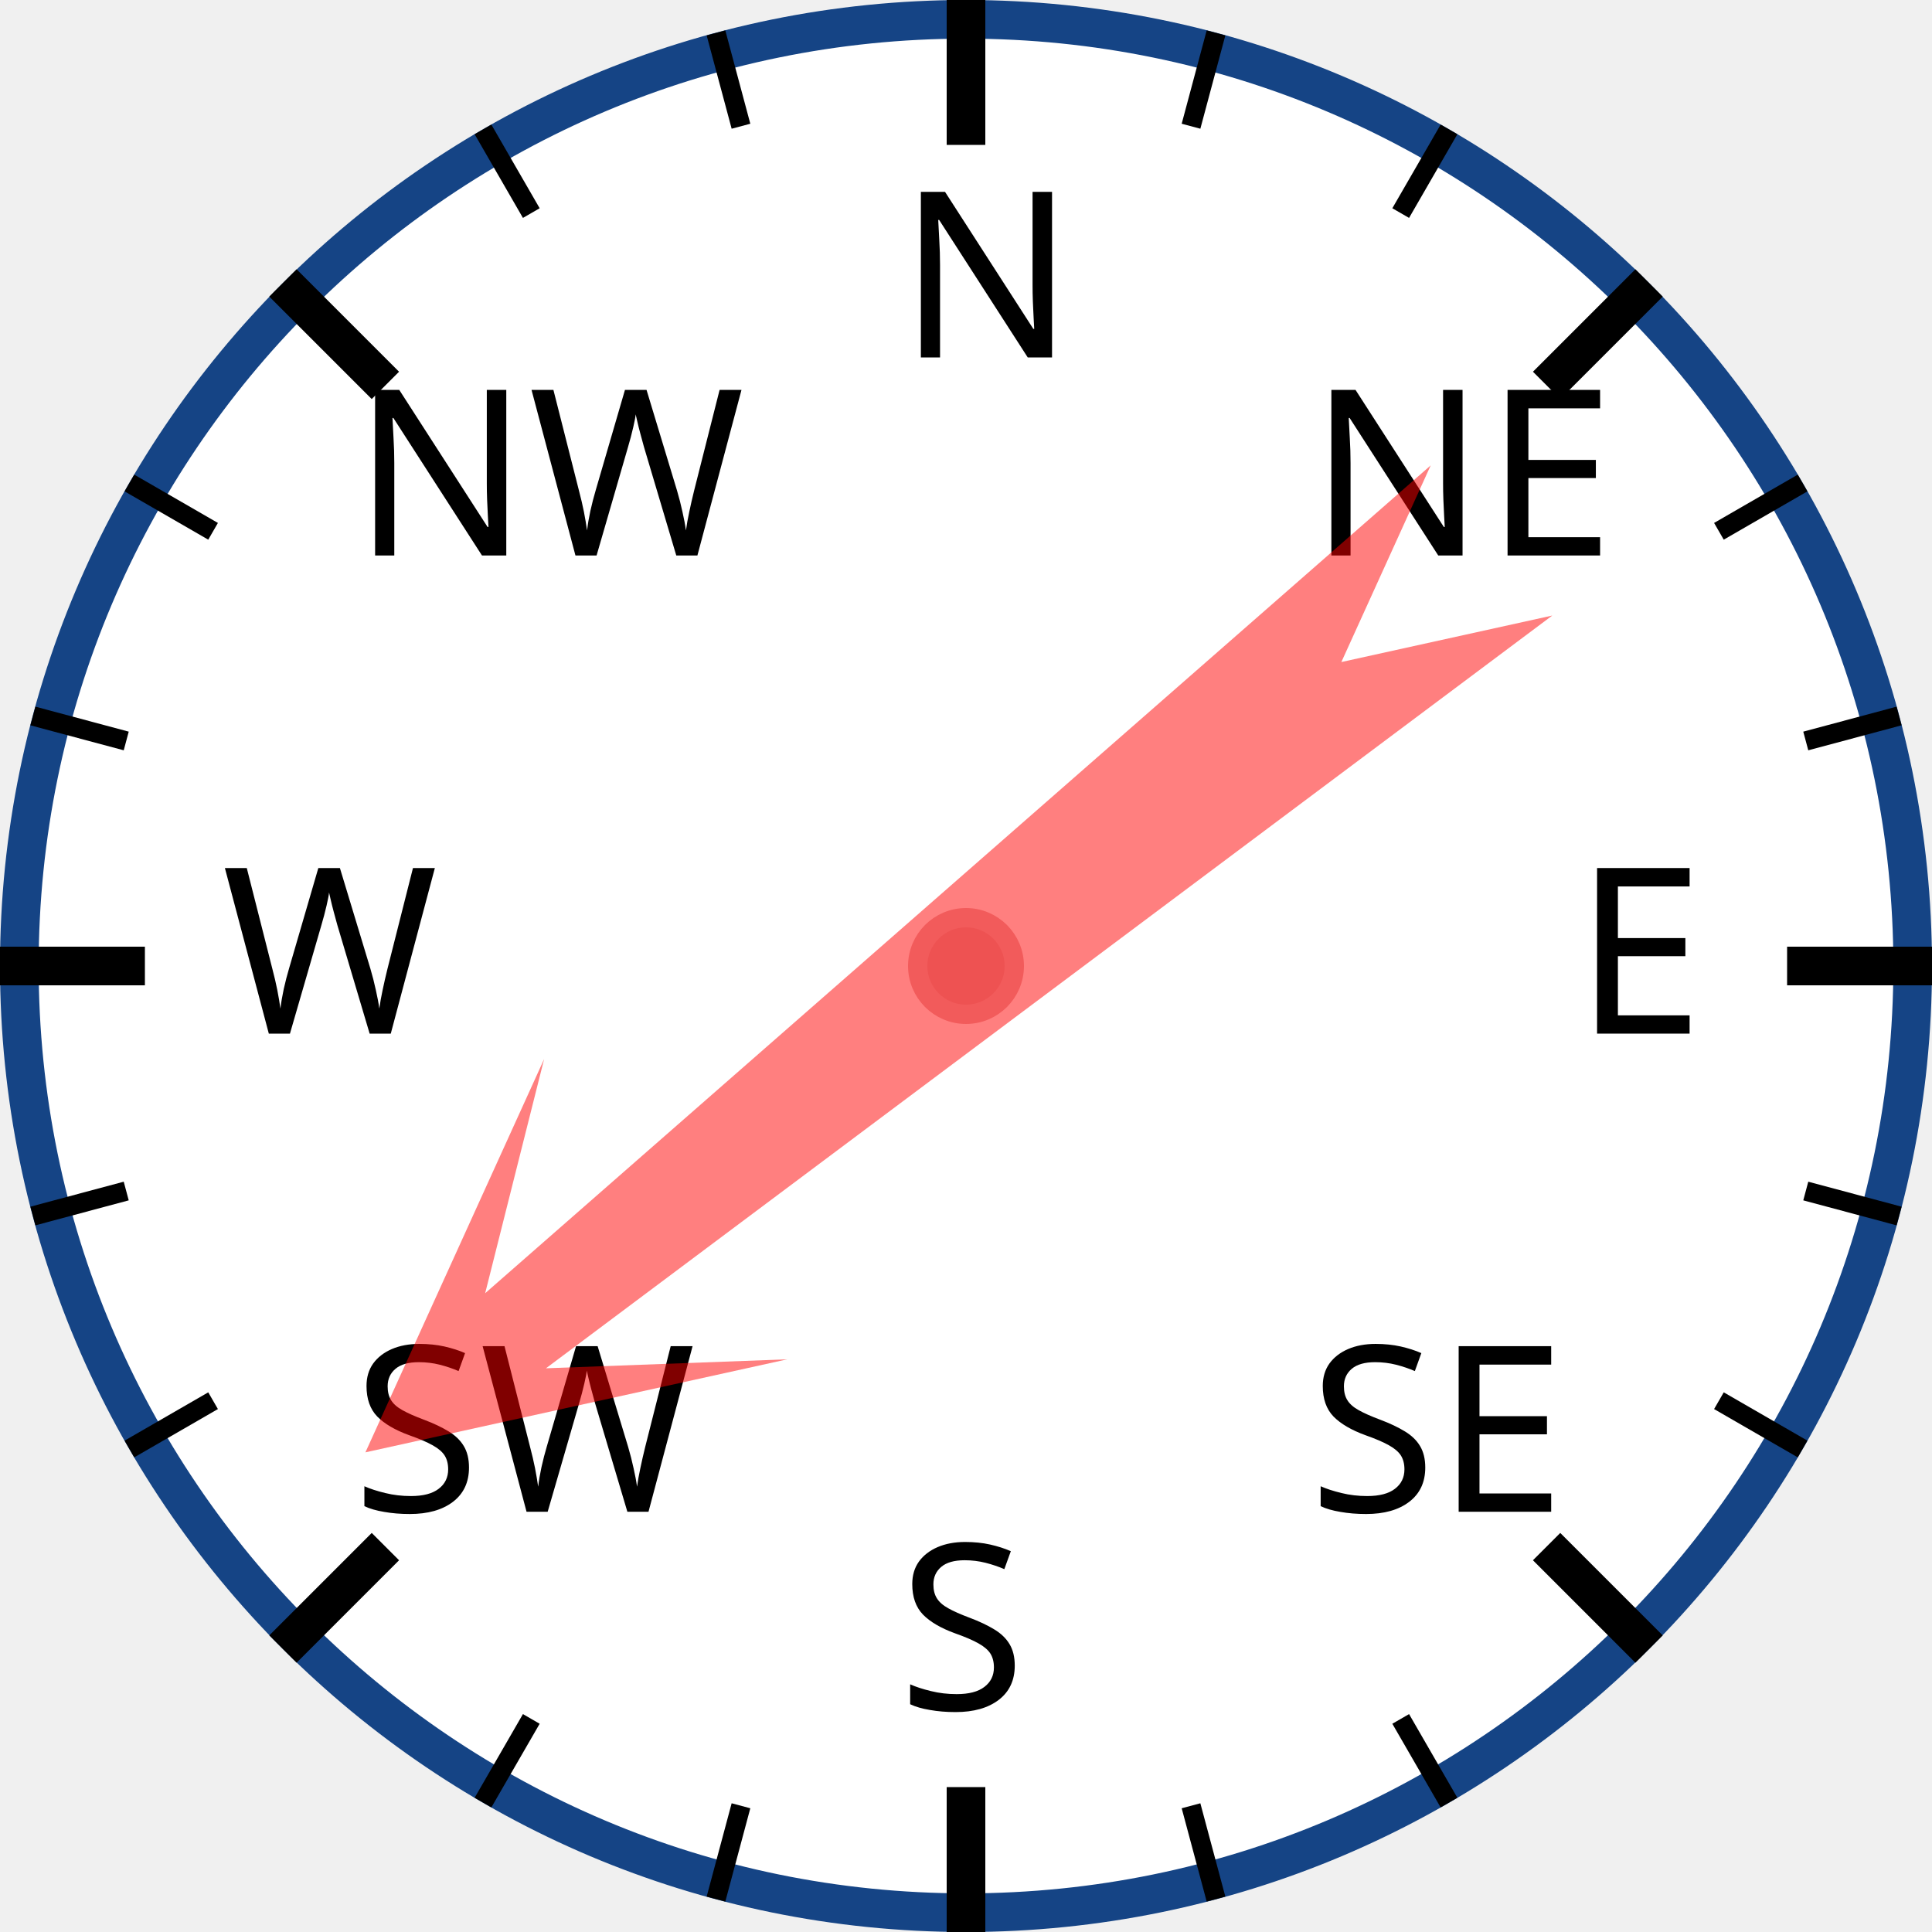
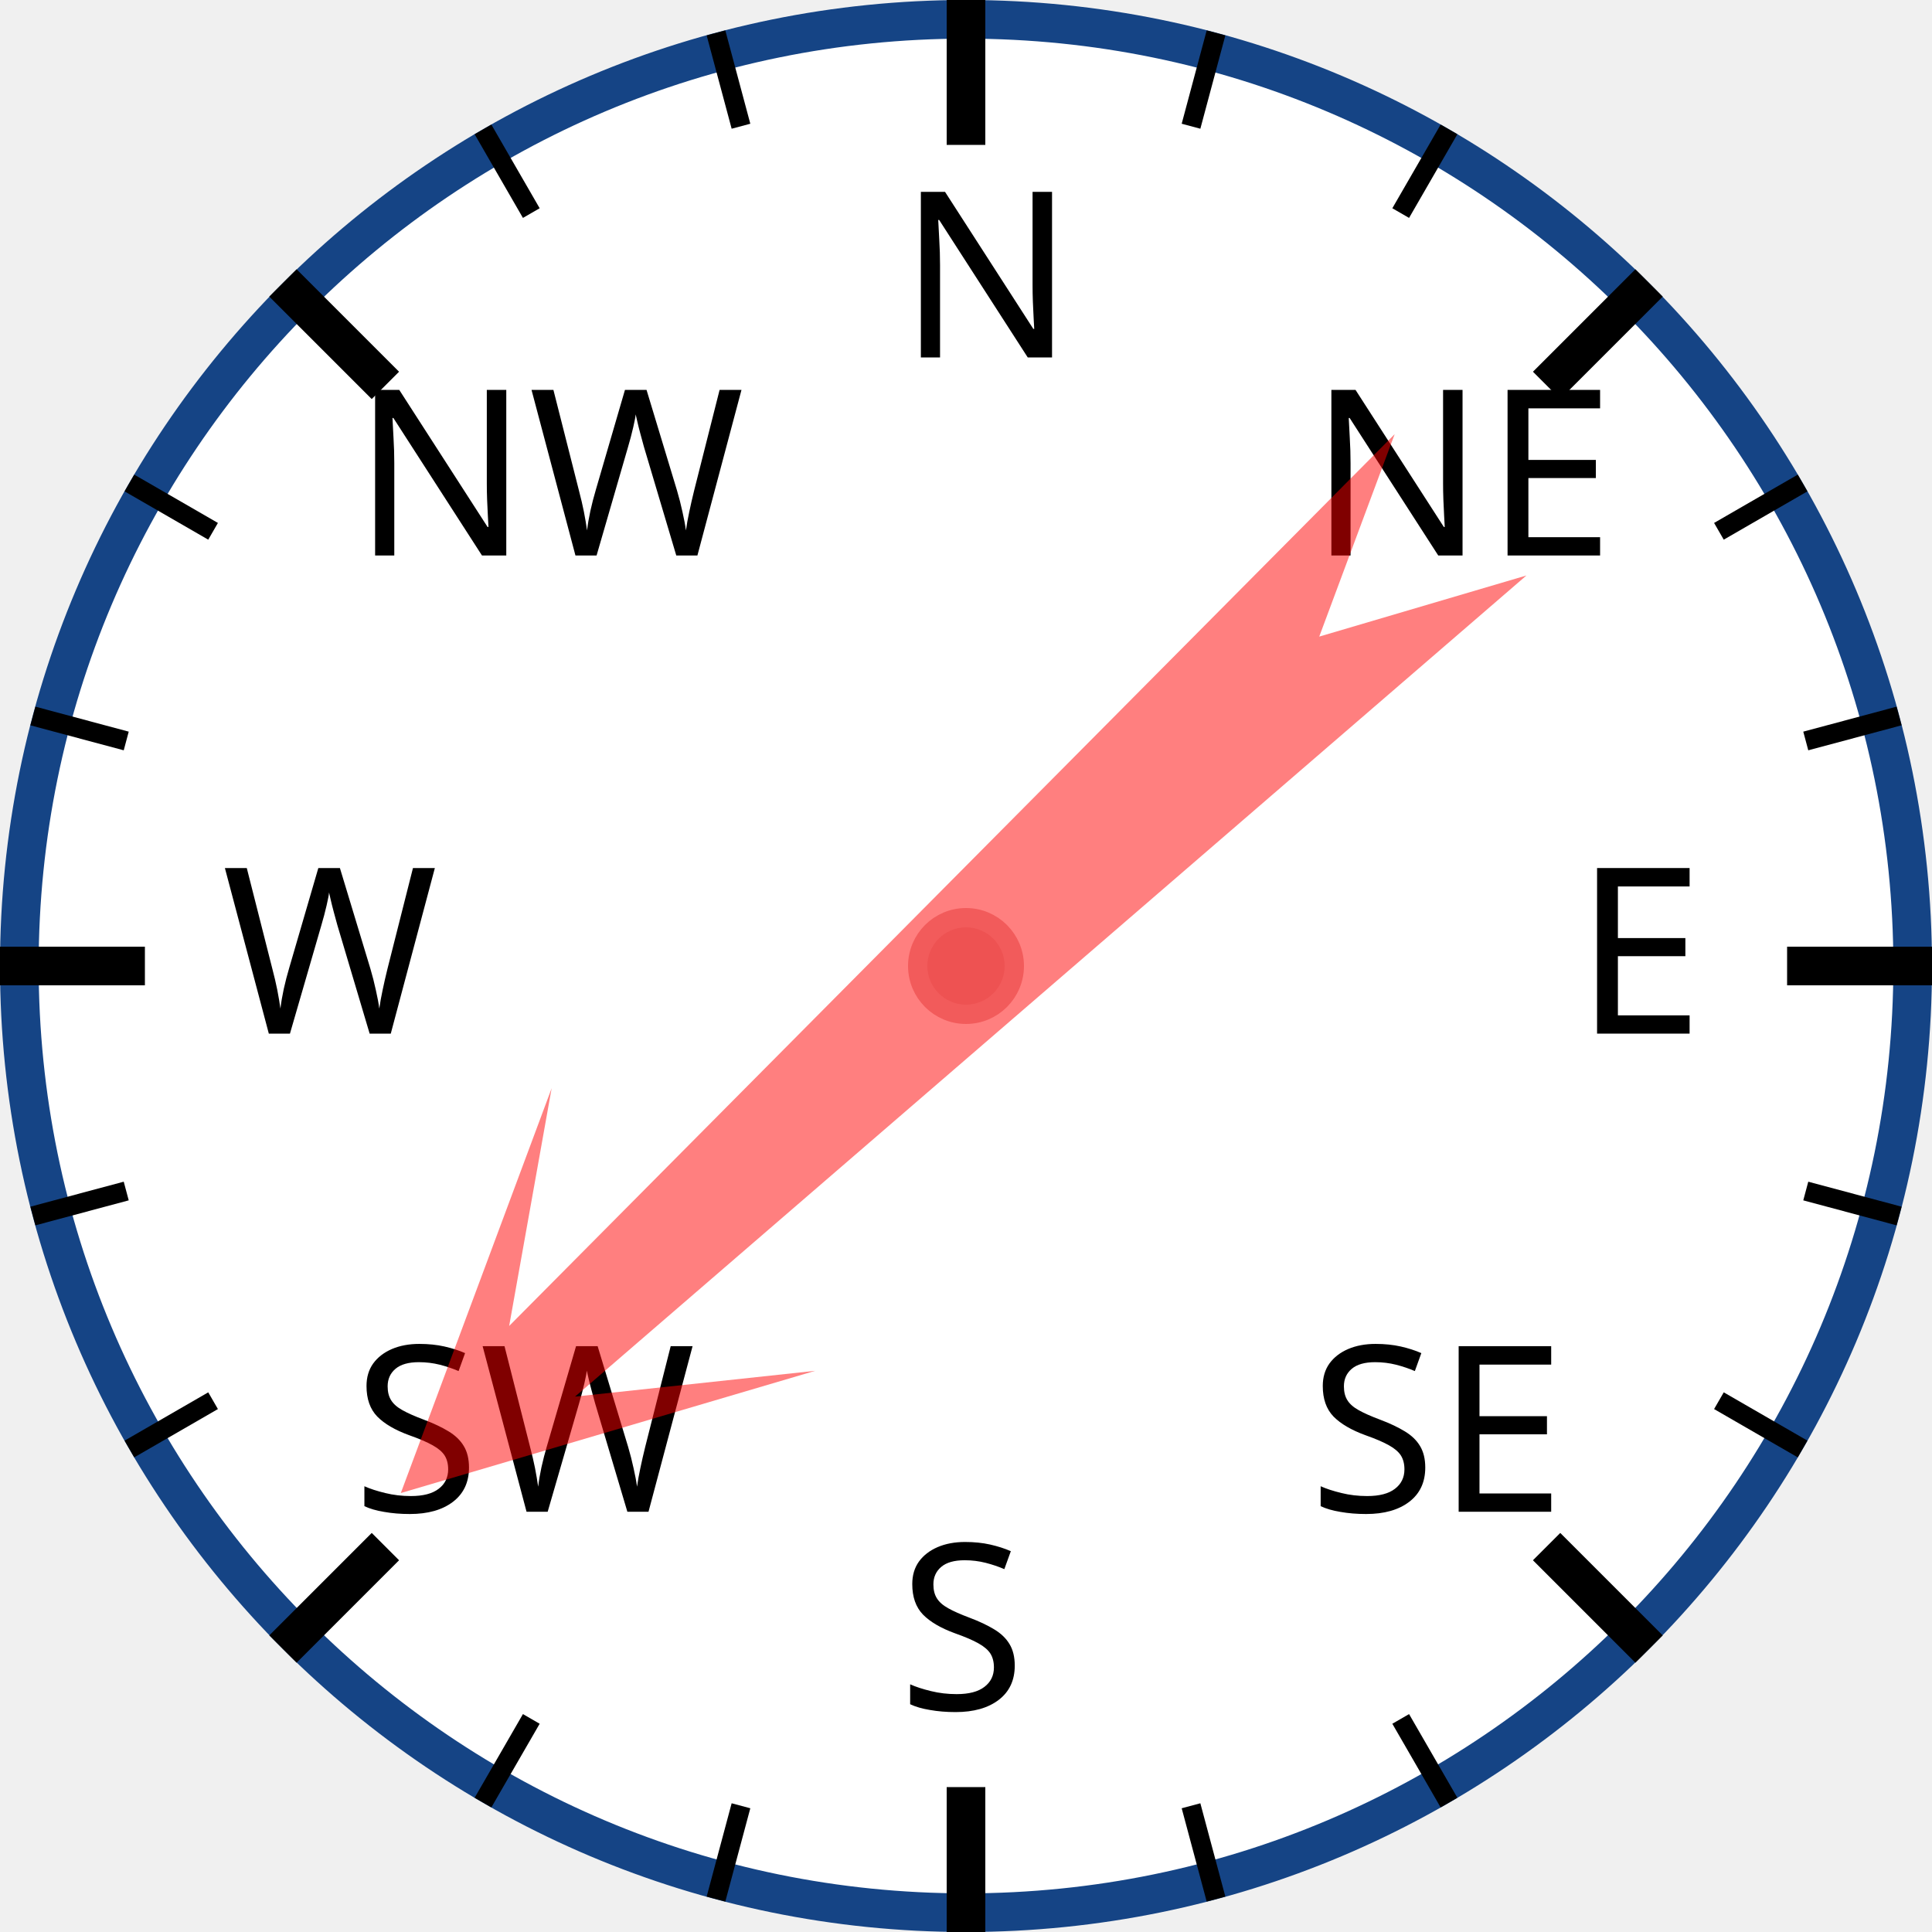
<svg xmlns="http://www.w3.org/2000/svg" width="120px" height="120px" viewBox="0 0 200 200">
  <circle cx="100" cy="100" r="98" style="fill: white; stroke: #154485; stroke-width: 4;" />
  <text x="93.0" y="37.0" style="font-family: sans-serif; font-size: 18pt;">N</text>
  <line x1="100.0" y1="0.0" x2="100.0" y2="15.0" style="stroke: black; stroke-width: 4;" />
  <line x1="74.118" y1="3.407" x2="76.706" y2="13.067" style="stroke: black; stroke-width: 2;" />
  <line x1="50" y1="13.397" x2="55" y2="22.058" style="stroke: black; stroke-width: 2;" />
  <text x="36.503" y="57.503" style="font-family: sans-serif; font-size: 18pt;">NW</text>
  <line x1="29.289" y1="29.289" x2="39.896" y2="39.896" style="stroke: black; stroke-width: 4;" />
  <line x1="13.397" y1="50" x2="22.058" y2="55" style="stroke: black; stroke-width: 2;" />
  <line x1="3.407" y1="74.118" x2="13.067" y2="76.706" style="stroke: black; stroke-width: 2;" />
  <text x="23.0" y="107.0" style="font-family: sans-serif; font-size: 18pt;">W</text>
  <line x1="0.0" y1="100.0" x2="15.0" y2="100.0" style="stroke: black; stroke-width: 4;" />
  <line x1="3.407" y1="125.882" x2="13.067" y2="123.294" style="stroke: black; stroke-width: 2;" />
  <line x1="13.397" y1="150" x2="22.058" y2="145" style="stroke: black; stroke-width: 2;" />
  <text x="36.503" y="156.497" style="font-family: sans-serif; font-size: 18pt;">SW</text>
  <line x1="29.289" y1="170.711" x2="39.896" y2="160.104" style="stroke: black; stroke-width: 4;" />
  <line x1="50" y1="186.603" x2="55" y2="177.942" style="stroke: black; stroke-width: 2;" />
  <line x1="74.118" y1="196.593" x2="76.706" y2="186.933" style="stroke: black; stroke-width: 2;" />
  <text x="93" y="177.0" style="font-family: sans-serif; font-size: 18pt;">S</text>
  <line x1="100" y1="200.0" x2="100" y2="185.0" style="stroke: black; stroke-width: 4;" />
  <line x1="125.882" y1="196.593" x2="123.294" y2="186.933" style="stroke: black; stroke-width: 2;" />
  <line x1="150.0" y1="186.603" x2="145.0" y2="177.942" style="stroke: black; stroke-width: 2;" />
  <text x="135.497" y="156.497" style="font-family: sans-serif; font-size: 18pt;">SE</text>
  <line x1="170.711" y1="170.711" x2="160.104" y2="160.104" style="stroke: black; stroke-width: 4;" />
  <line x1="186.603" y1="150" x2="177.942" y2="145" style="stroke: black; stroke-width: 2;" />
  <line x1="196.593" y1="125.882" x2="186.933" y2="123.294" style="stroke: black; stroke-width: 2;" />
  <text x="163.0" y="107" style="font-family: sans-serif; font-size: 18pt;">E</text>
  <line x1="200.0" y1="100" x2="185.0" y2="100" style="stroke: black; stroke-width: 4;" />
  <line x1="196.593" y1="74.118" x2="186.933" y2="76.706" style="stroke: black; stroke-width: 2;" />
  <line x1="186.603" y1="50" x2="177.942" y2="55" style="stroke: black; stroke-width: 2;" />
  <text x="135.497" y="57.503" style="font-family: sans-serif; font-size: 18pt;">NE</text>
  <line x1="170.711" y1="29.289" x2="160.104" y2="39.896" style="stroke: black; stroke-width: 4;" />
  <line x1="150" y1="13.397" x2="145" y2="22.058" style="stroke: black; stroke-width: 2;" />
  <line x1="125.882" y1="3.407" x2="123.294" y2="13.067" style="stroke: black; stroke-width: 2;" />
-   <polygon points="100 20 120 60 105 40 110 170 100 150 90 170 95 40 80 60" style="fill: red; fill-opacity: 0.5;" transform="rotate(231,100,100)" />
+   <polygon points="100 20 120 60 105 40 110 170 100 150 90 170 95 40 80 60" style="fill: red; fill-opacity: 0.5;" transform="rotate(227,100,100)" />
  <circle cx="100" cy="100" r="5" style="fill: #EE5252; stroke: #F25B5B; stroke-width: 2;" />
</svg>
